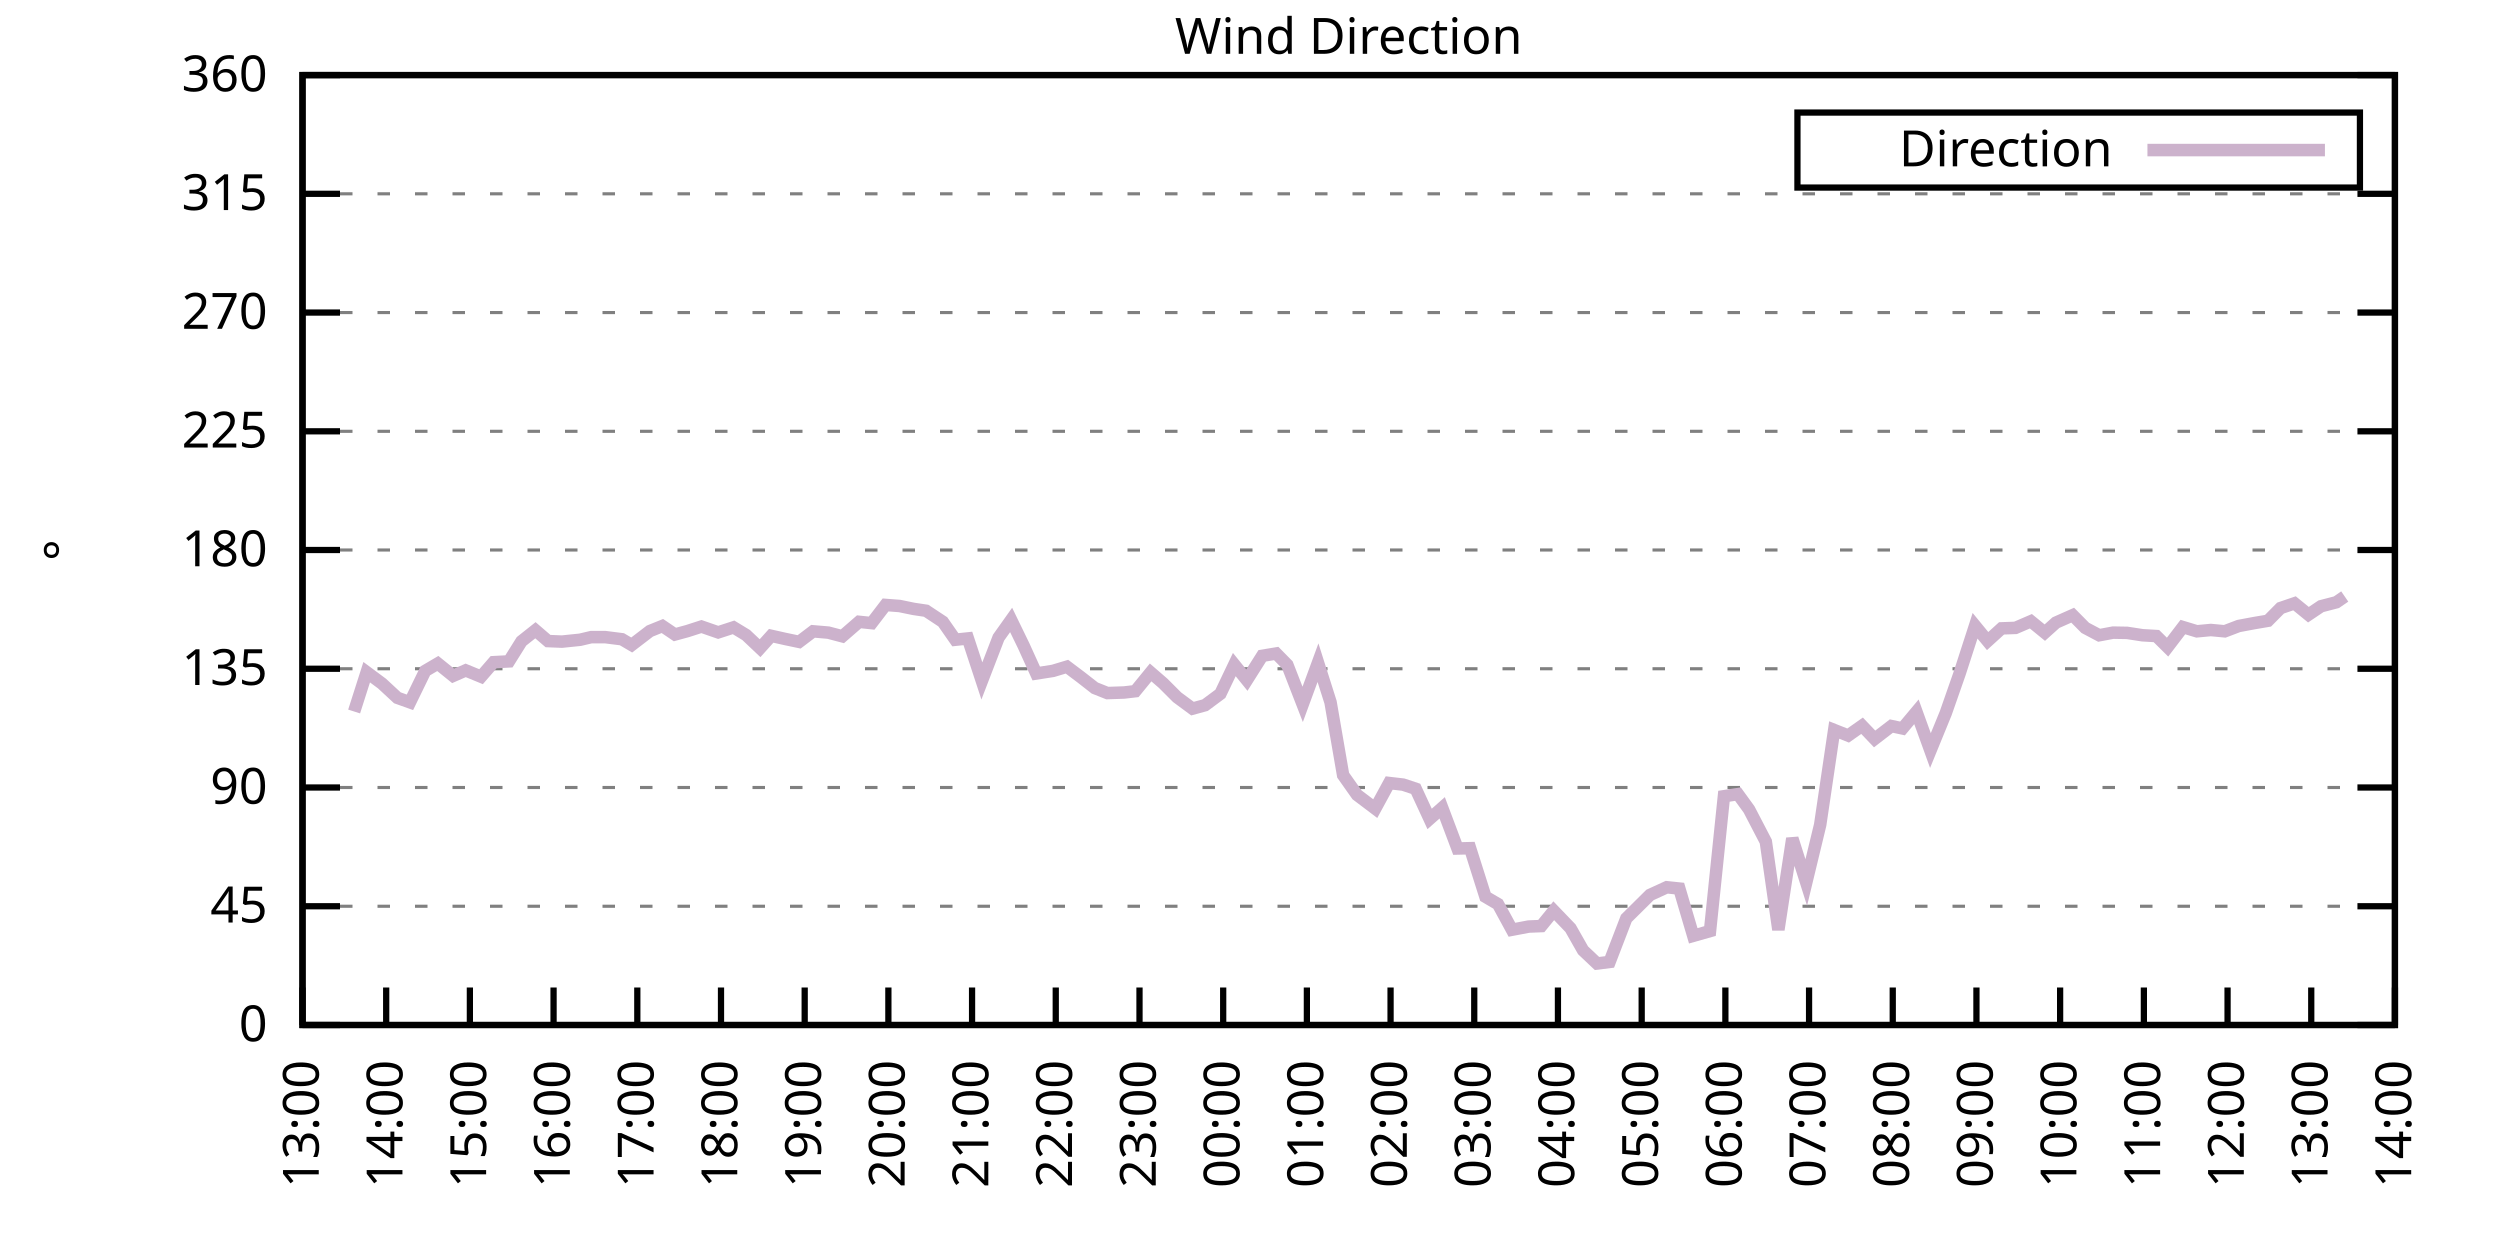
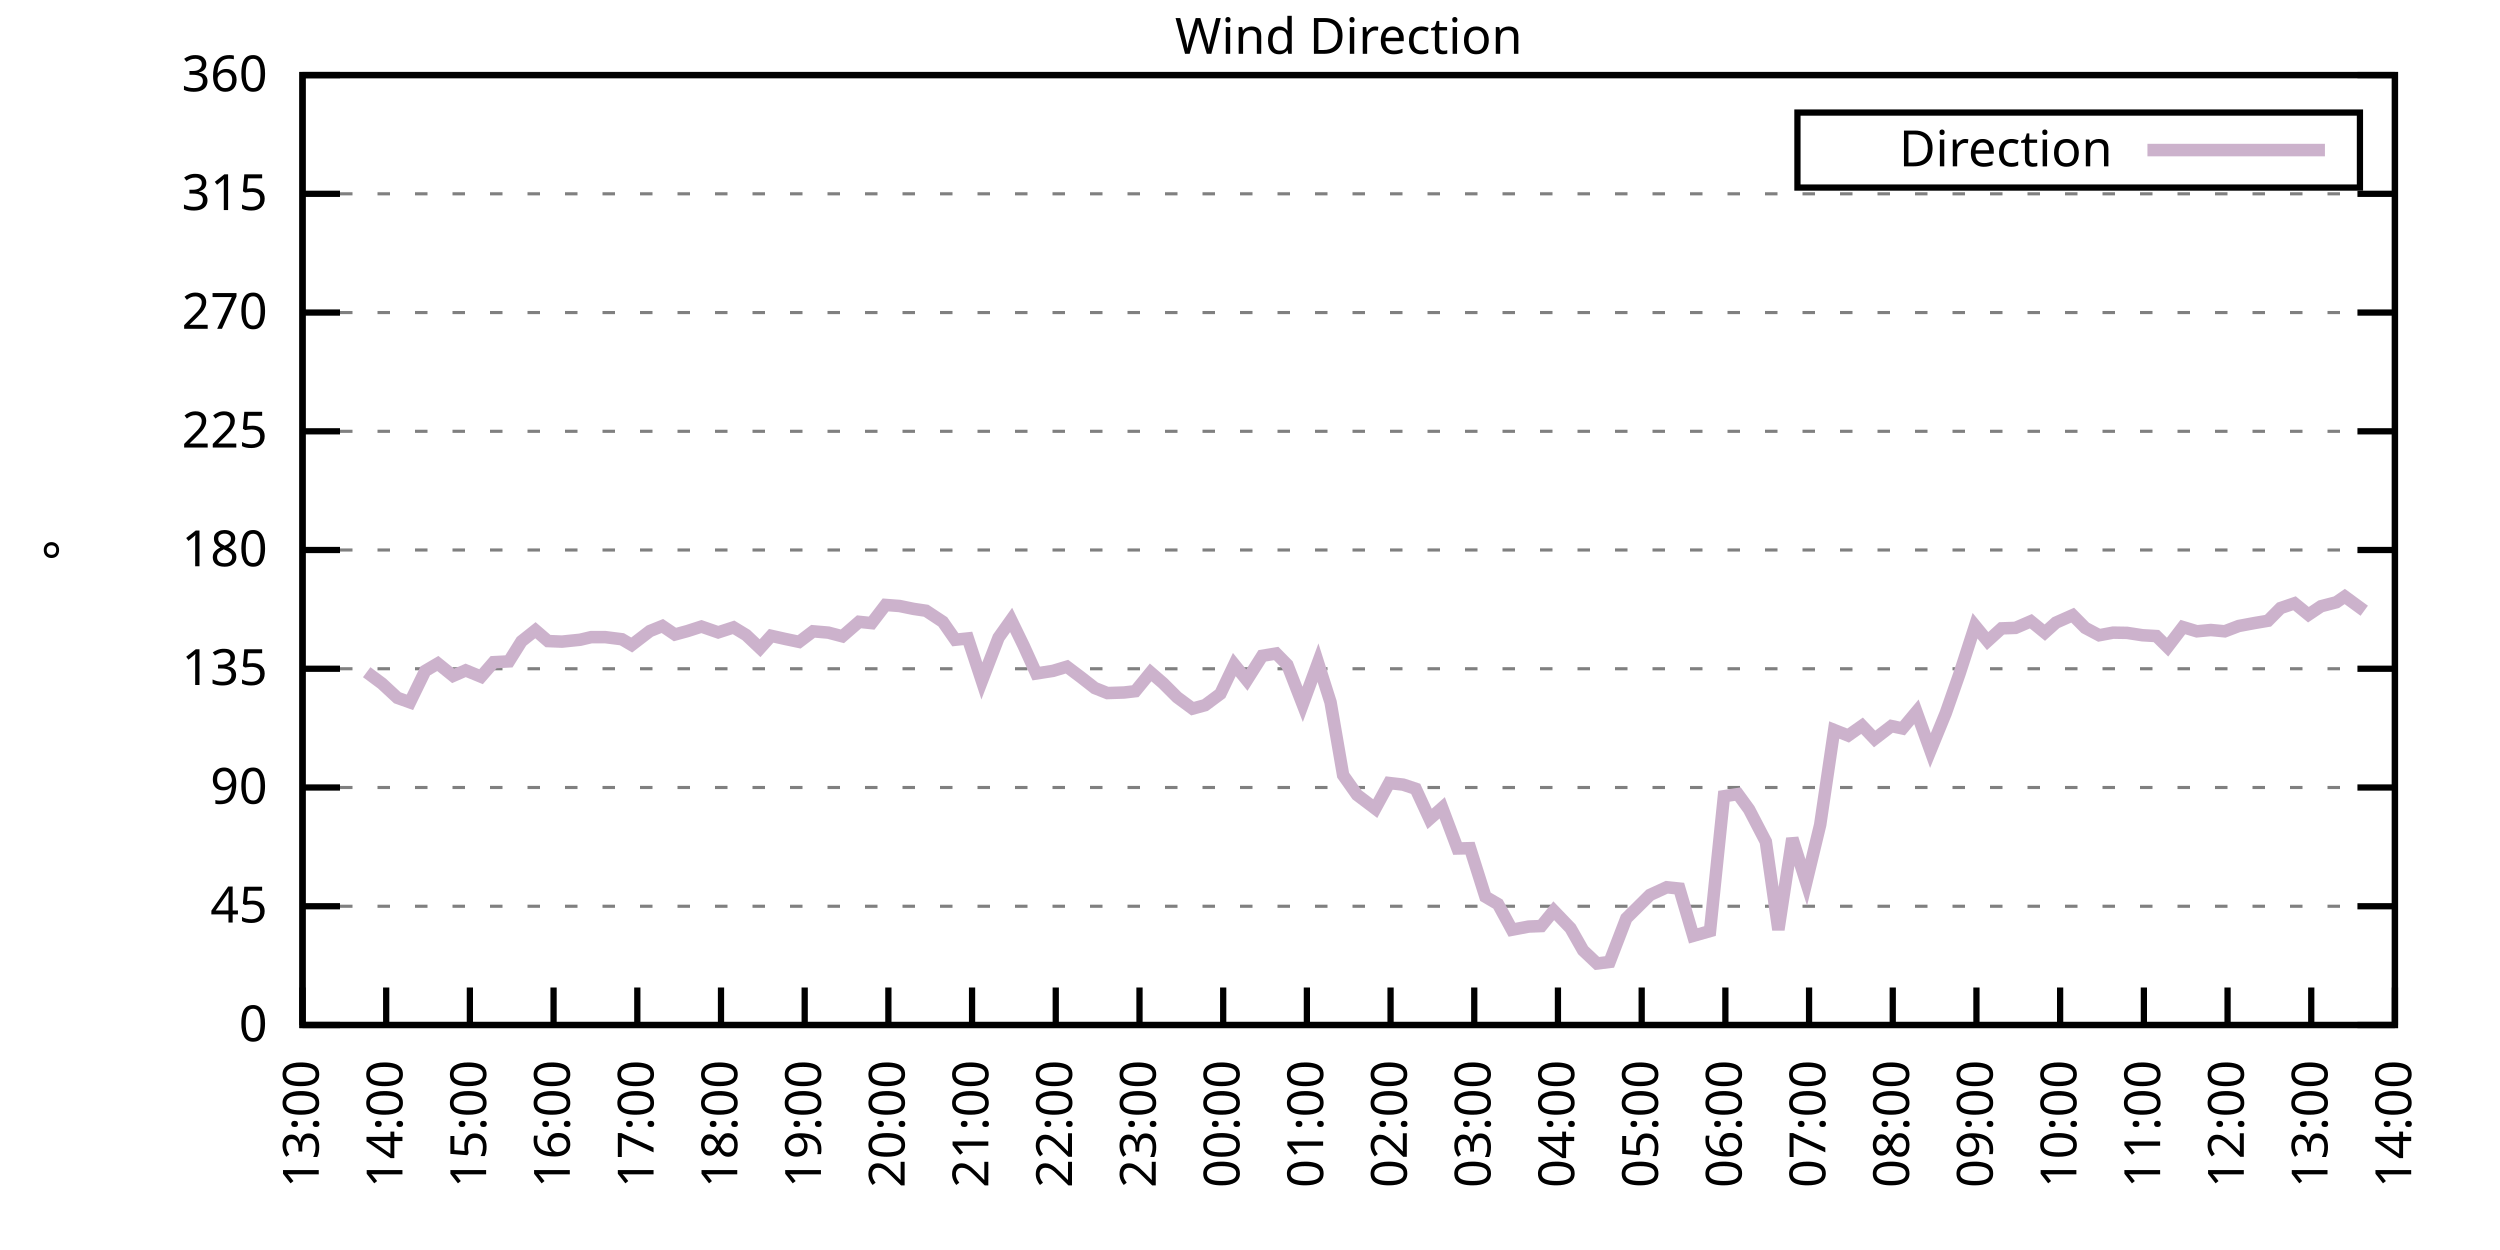
<svg xmlns="http://www.w3.org/2000/svg" xmlns:xlink="http://www.w3.org/1999/xlink" width="400" height="200" viewBox="0 0 400 200">
  <g id="gnuplot_canvas">
    <rect x="0" y="0" width="400" height="200" fill="none" />
    <defs>
      <circle id="gpDot" r="0.5" stroke-width="0.5" stroke="currentColor" />
      <path id="gpPt0" stroke-width="0.333" stroke="currentColor" d="M-1,0 h2 M0,-1 v2" />
      <path id="gpPt1" stroke-width="0.333" stroke="currentColor" d="M-1,-1 L1,1 M1,-1 L-1,1" />
      <path id="gpPt2" stroke-width="0.333" stroke="currentColor" d="M-1,0 L1,0 M0,-1 L0,1 M-1,-1 L1,1 M-1,1 L1,-1" />
      <rect id="gpPt3" stroke-width="0.333" stroke="currentColor" x="-1" y="-1" width="2" height="2" />
      <rect id="gpPt4" stroke-width="0.333" stroke="currentColor" fill="currentColor" x="-1" y="-1" width="2" height="2" />
      <circle id="gpPt5" stroke-width="0.333" stroke="currentColor" cx="0" cy="0" r="1" />
      <use xlink:href="#gpPt5" id="gpPt6" fill="currentColor" stroke="none" />
      <path id="gpPt7" stroke-width="0.333" stroke="currentColor" d="M0,-1.33 L-1.33,0.67 L1.33,0.67 z" />
      <use xlink:href="#gpPt7" id="gpPt8" fill="currentColor" stroke="none" />
      <use xlink:href="#gpPt7" id="gpPt9" stroke="currentColor" transform="rotate(180)" />
      <use xlink:href="#gpPt9" id="gpPt10" fill="currentColor" stroke="none" />
      <use xlink:href="#gpPt3" id="gpPt11" stroke="currentColor" transform="rotate(45)" />
      <use xlink:href="#gpPt11" id="gpPt12" fill="currentColor" stroke="none" />
      <path id="gpPt13" stroke-width="0.333" stroke="currentColor" d="M0,1.330 L1.265,0.411 L0.782,-1.067 L-0.782,-1.076 L-1.265,0.411 z" />
      <use xlink:href="#gpPt13" id="gpPt14" fill="currentColor" stroke="none" />
      <filter id="textbox" filterUnits="objectBoundingBox" x="0" y="0" height="1" width="1">
        <feFlood flood-color="white" flood-opacity="1" result="bgnd" />
        <feComposite in="SourceGraphic" in2="bgnd" operator="atop" />
      </filter>
      <filter id="greybox" filterUnits="objectBoundingBox" x="0" y="0" height="1" width="1">
        <feFlood flood-color="lightgrey" flood-opacity="1" result="grey" />
        <feComposite in="SourceGraphic" in2="grey" operator="atop" />
      </filter>
    </defs>
    <g fill="none" color="white" stroke="currentColor" stroke-width="1.00" stroke-linecap="butt" stroke-linejoin="miter">
</g>
    <g fill="none" color="black" stroke="currentColor" stroke-width="1.00" stroke-linecap="butt" stroke-linejoin="miter">
      <g stroke="none" shape-rendering="crispEdges">
        <polygon fill="rgb(255, 255, 255)" points="48.40,164.00 383.18,164.00 383.18,12.02 48.40,12.02 " />
      </g>
    </g>
    <g fill="none" color="black" stroke="currentColor" stroke-width="1.00" stroke-linecap="butt" stroke-linejoin="miter">
</g>
    <g fill="none" color="black" stroke="black" stroke-width="0.50" stroke-linecap="butt" stroke-linejoin="miter">
</g>
    <g fill="none" color="gray" stroke="currentColor" stroke-width="0.50" stroke-linecap="butt" stroke-linejoin="miter">
      <path stroke="gray" stroke-dasharray="2,4" class="gridline" d="M48.40,164.00 L383.19,164.00  " />
    </g>
    <g fill="none" color="gray" stroke="gray" stroke-width="1.00" stroke-linecap="butt" stroke-linejoin="miter">
</g>
    <g fill="none" color="black" stroke="currentColor" stroke-width="1.00" stroke-linecap="butt" stroke-linejoin="miter">
      <path stroke="black" d="M48.40,164.00 L54.40,164.00 M383.19,164.00 L377.19,164.00  " />
      <g transform="translate(42.80,166.60)" stroke="none" fill="black" font-family="Sans" font-size="8.00" text-anchor="end">
        <text>
          <tspan font-family="Sans"> 0</tspan>
        </text>
      </g>
    </g>
    <g fill="none" color="black" stroke="currentColor" stroke-width="1.00" stroke-linecap="butt" stroke-linejoin="miter">
</g>
    <g fill="none" color="black" stroke="black" stroke-width="0.50" stroke-linecap="butt" stroke-linejoin="miter">
</g>
    <g fill="none" color="gray" stroke="currentColor" stroke-width="0.50" stroke-linecap="butt" stroke-linejoin="miter">
      <path stroke="gray" stroke-dasharray="2,4" class="gridline" d="M48.40,145.00 L383.19,145.00  " />
    </g>
    <g fill="none" color="gray" stroke="gray" stroke-width="1.00" stroke-linecap="butt" stroke-linejoin="miter">
</g>
    <g fill="none" color="black" stroke="currentColor" stroke-width="1.00" stroke-linecap="butt" stroke-linejoin="miter">
      <path stroke="black" d="M48.40,145.00 L54.40,145.00 M383.19,145.00 L377.19,145.00  " />
      <g transform="translate(42.80,147.60)" stroke="none" fill="black" font-family="Sans" font-size="8.00" text-anchor="end">
        <text>
          <tspan font-family="Sans"> 45</tspan>
        </text>
      </g>
    </g>
    <g fill="none" color="black" stroke="currentColor" stroke-width="1.00" stroke-linecap="butt" stroke-linejoin="miter">
</g>
    <g fill="none" color="black" stroke="black" stroke-width="0.50" stroke-linecap="butt" stroke-linejoin="miter">
</g>
    <g fill="none" color="gray" stroke="currentColor" stroke-width="0.50" stroke-linecap="butt" stroke-linejoin="miter">
      <path stroke="gray" stroke-dasharray="2,4" class="gridline" d="M48.40,126.00 L383.19,126.00  " />
    </g>
    <g fill="none" color="gray" stroke="gray" stroke-width="1.00" stroke-linecap="butt" stroke-linejoin="miter">
</g>
    <g fill="none" color="black" stroke="currentColor" stroke-width="1.00" stroke-linecap="butt" stroke-linejoin="miter">
      <path stroke="black" d="M48.40,126.00 L54.40,126.00 M383.19,126.00 L377.19,126.00  " />
      <g transform="translate(42.80,128.60)" stroke="none" fill="black" font-family="Sans" font-size="8.00" text-anchor="end">
        <text>
          <tspan font-family="Sans"> 90</tspan>
        </text>
      </g>
    </g>
    <g fill="none" color="black" stroke="currentColor" stroke-width="1.00" stroke-linecap="butt" stroke-linejoin="miter">
</g>
    <g fill="none" color="black" stroke="black" stroke-width="0.50" stroke-linecap="butt" stroke-linejoin="miter">
</g>
    <g fill="none" color="gray" stroke="currentColor" stroke-width="0.50" stroke-linecap="butt" stroke-linejoin="miter">
      <path stroke="gray" stroke-dasharray="2,4" class="gridline" d="M48.40,107.00 L383.19,107.00  " />
    </g>
    <g fill="none" color="gray" stroke="gray" stroke-width="1.00" stroke-linecap="butt" stroke-linejoin="miter">
</g>
    <g fill="none" color="black" stroke="currentColor" stroke-width="1.00" stroke-linecap="butt" stroke-linejoin="miter">
      <path stroke="black" d="M48.40,107.00 L54.40,107.00 M383.19,107.00 L377.19,107.00  " />
      <g transform="translate(42.80,109.60)" stroke="none" fill="black" font-family="Sans" font-size="8.00" text-anchor="end">
        <text>
          <tspan font-family="Sans"> 135</tspan>
        </text>
      </g>
    </g>
    <g fill="none" color="black" stroke="currentColor" stroke-width="1.00" stroke-linecap="butt" stroke-linejoin="miter">
</g>
    <g fill="none" color="black" stroke="black" stroke-width="0.50" stroke-linecap="butt" stroke-linejoin="miter">
</g>
    <g fill="none" color="gray" stroke="currentColor" stroke-width="0.50" stroke-linecap="butt" stroke-linejoin="miter">
      <path stroke="gray" stroke-dasharray="2,4" class="gridline" d="M48.40,88.00 L383.19,88.00  " />
    </g>
    <g fill="none" color="gray" stroke="gray" stroke-width="1.00" stroke-linecap="butt" stroke-linejoin="miter">
</g>
    <g fill="none" color="black" stroke="currentColor" stroke-width="1.00" stroke-linecap="butt" stroke-linejoin="miter">
      <path stroke="black" d="M48.40,88.00 L54.40,88.00 M383.19,88.00 L377.19,88.00  " />
      <g transform="translate(42.80,90.60)" stroke="none" fill="black" font-family="Sans" font-size="8.00" text-anchor="end">
        <text>
          <tspan font-family="Sans"> 180</tspan>
        </text>
      </g>
    </g>
    <g fill="none" color="black" stroke="currentColor" stroke-width="1.00" stroke-linecap="butt" stroke-linejoin="miter">
</g>
    <g fill="none" color="black" stroke="black" stroke-width="0.50" stroke-linecap="butt" stroke-linejoin="miter">
</g>
    <g fill="none" color="gray" stroke="currentColor" stroke-width="0.50" stroke-linecap="butt" stroke-linejoin="miter">
      <path stroke="gray" stroke-dasharray="2,4" class="gridline" d="M48.40,69.01 L383.19,69.01  " />
    </g>
    <g fill="none" color="gray" stroke="gray" stroke-width="1.00" stroke-linecap="butt" stroke-linejoin="miter">
</g>
    <g fill="none" color="black" stroke="currentColor" stroke-width="1.00" stroke-linecap="butt" stroke-linejoin="miter">
      <path stroke="black" d="M48.40,69.01 L54.40,69.01 M383.19,69.01 L377.19,69.01  " />
      <g transform="translate(42.80,71.61)" stroke="none" fill="black" font-family="Sans" font-size="8.00" text-anchor="end">
        <text>
          <tspan font-family="Sans"> 225</tspan>
        </text>
      </g>
    </g>
    <g fill="none" color="black" stroke="currentColor" stroke-width="1.00" stroke-linecap="butt" stroke-linejoin="miter">
</g>
    <g fill="none" color="black" stroke="black" stroke-width="0.50" stroke-linecap="butt" stroke-linejoin="miter">
</g>
    <g fill="none" color="gray" stroke="currentColor" stroke-width="0.50" stroke-linecap="butt" stroke-linejoin="miter">
      <path stroke="gray" stroke-dasharray="2,4" class="gridline" d="M48.40,50.01 L383.19,50.01  " />
    </g>
    <g fill="none" color="gray" stroke="gray" stroke-width="1.00" stroke-linecap="butt" stroke-linejoin="miter">
</g>
    <g fill="none" color="black" stroke="currentColor" stroke-width="1.00" stroke-linecap="butt" stroke-linejoin="miter">
      <path stroke="black" d="M48.40,50.01 L54.40,50.01 M383.19,50.01 L377.19,50.01  " />
      <g transform="translate(42.80,52.61)" stroke="none" fill="black" font-family="Sans" font-size="8.00" text-anchor="end">
        <text>
          <tspan font-family="Sans"> 270</tspan>
        </text>
      </g>
    </g>
    <g fill="none" color="black" stroke="currentColor" stroke-width="1.00" stroke-linecap="butt" stroke-linejoin="miter">
</g>
    <g fill="none" color="black" stroke="black" stroke-width="0.50" stroke-linecap="butt" stroke-linejoin="miter">
</g>
    <g fill="none" color="gray" stroke="currentColor" stroke-width="0.50" stroke-linecap="butt" stroke-linejoin="miter">
      <path stroke="gray" stroke-dasharray="2,4" class="gridline" d="M48.40,31.01 L383.19,31.01  " />
    </g>
    <g fill="none" color="gray" stroke="gray" stroke-width="1.00" stroke-linecap="butt" stroke-linejoin="miter">
</g>
    <g fill="none" color="black" stroke="currentColor" stroke-width="1.00" stroke-linecap="butt" stroke-linejoin="miter">
      <path stroke="black" d="M48.40,31.01 L54.40,31.01 M383.19,31.01 L377.19,31.01  " />
      <g transform="translate(42.80,33.61)" stroke="none" fill="black" font-family="Sans" font-size="8.00" text-anchor="end">
        <text>
          <tspan font-family="Sans"> 315</tspan>
        </text>
      </g>
    </g>
    <g fill="none" color="black" stroke="currentColor" stroke-width="1.00" stroke-linecap="butt" stroke-linejoin="miter">
</g>
    <g fill="none" color="black" stroke="black" stroke-width="0.50" stroke-linecap="butt" stroke-linejoin="miter">
</g>
    <g fill="none" color="gray" stroke="currentColor" stroke-width="0.50" stroke-linecap="butt" stroke-linejoin="miter">
      <path stroke="gray" stroke-dasharray="2,4" class="gridline" d="M48.40,12.01 L383.19,12.01  " />
    </g>
    <g fill="none" color="gray" stroke="gray" stroke-width="1.00" stroke-linecap="butt" stroke-linejoin="miter">
</g>
    <g fill="none" color="black" stroke="currentColor" stroke-width="1.00" stroke-linecap="butt" stroke-linejoin="miter">
      <path stroke="black" d="M48.40,12.01 L54.40,12.01 M383.19,12.01 L377.19,12.01  " />
      <g transform="translate(42.80,14.61)" stroke="none" fill="black" font-family="Sans" font-size="8.00" text-anchor="end">
        <text>
          <tspan font-family="Sans"> 360</tspan>
        </text>
      </g>
    </g>
    <g fill="none" color="black" stroke="currentColor" stroke-width="1.00" stroke-linecap="butt" stroke-linejoin="miter">
      <path stroke="black" d="M48.40,164.00 L48.40,158.00  " />
      <g transform="translate(51.00,169.60) rotate(270.00)" stroke="none" fill="black" font-family="Sans" font-size="8.00" text-anchor="end">
        <text>
          <tspan font-family="Sans">13:00</tspan>
        </text>
      </g>
    </g>
    <g fill="none" color="black" stroke="currentColor" stroke-width="1.00" stroke-linecap="butt" stroke-linejoin="miter">
      <path stroke="black" d="M61.79,164.00 L61.79,158.00  " />
      <g transform="translate(64.39,169.60) rotate(270.00)" stroke="none" fill="black" font-family="Sans" font-size="8.00" text-anchor="end">
        <text>
          <tspan font-family="Sans">14:00</tspan>
        </text>
      </g>
    </g>
    <g fill="none" color="black" stroke="currentColor" stroke-width="1.00" stroke-linecap="butt" stroke-linejoin="miter">
      <path stroke="black" d="M75.18,164.00 L75.18,158.00  " />
      <g transform="translate(77.78,169.60) rotate(270.00)" stroke="none" fill="black" font-family="Sans" font-size="8.00" text-anchor="end">
        <text>
          <tspan font-family="Sans">15:00</tspan>
        </text>
      </g>
    </g>
    <g fill="none" color="black" stroke="currentColor" stroke-width="1.00" stroke-linecap="butt" stroke-linejoin="miter">
      <path stroke="black" d="M88.57,164.00 L88.57,158.00  " />
      <g transform="translate(91.17,169.60) rotate(270.00)" stroke="none" fill="black" font-family="Sans" font-size="8.00" text-anchor="end">
        <text>
          <tspan font-family="Sans">16:00</tspan>
        </text>
      </g>
    </g>
    <g fill="none" color="black" stroke="currentColor" stroke-width="1.00" stroke-linecap="butt" stroke-linejoin="miter">
      <path stroke="black" d="M101.97,164.00 L101.97,158.00  " />
      <g transform="translate(104.57,169.60) rotate(270.00)" stroke="none" fill="black" font-family="Sans" font-size="8.00" text-anchor="end">
        <text>
          <tspan font-family="Sans">17:00</tspan>
        </text>
      </g>
    </g>
    <g fill="none" color="black" stroke="currentColor" stroke-width="1.00" stroke-linecap="butt" stroke-linejoin="miter">
      <path stroke="black" d="M115.36,164.00 L115.36,158.00  " />
      <g transform="translate(117.96,169.60) rotate(270.00)" stroke="none" fill="black" font-family="Sans" font-size="8.00" text-anchor="end">
        <text>
          <tspan font-family="Sans">18:00</tspan>
        </text>
      </g>
    </g>
    <g fill="none" color="black" stroke="currentColor" stroke-width="1.00" stroke-linecap="butt" stroke-linejoin="miter">
      <path stroke="black" d="M128.75,164.00 L128.75,158.00  " />
      <g transform="translate(131.35,169.60) rotate(270.00)" stroke="none" fill="black" font-family="Sans" font-size="8.00" text-anchor="end">
        <text>
          <tspan font-family="Sans">19:00</tspan>
        </text>
      </g>
    </g>
    <g fill="none" color="black" stroke="currentColor" stroke-width="1.00" stroke-linecap="butt" stroke-linejoin="miter">
      <path stroke="black" d="M142.14,164.00 L142.14,158.00  " />
      <g transform="translate(144.74,169.60) rotate(270.00)" stroke="none" fill="black" font-family="Sans" font-size="8.00" text-anchor="end">
        <text>
          <tspan font-family="Sans">20:00</tspan>
        </text>
      </g>
    </g>
    <g fill="none" color="black" stroke="currentColor" stroke-width="1.00" stroke-linecap="butt" stroke-linejoin="miter">
      <path stroke="black" d="M155.53,164.00 L155.53,158.00  " />
      <g transform="translate(158.13,169.60) rotate(270.00)" stroke="none" fill="black" font-family="Sans" font-size="8.00" text-anchor="end">
        <text>
          <tspan font-family="Sans">21:00</tspan>
        </text>
      </g>
    </g>
    <g fill="none" color="black" stroke="currentColor" stroke-width="1.00" stroke-linecap="butt" stroke-linejoin="miter">
      <path stroke="black" d="M168.92,164.00 L168.92,158.00  " />
      <g transform="translate(171.52,169.60) rotate(270.00)" stroke="none" fill="black" font-family="Sans" font-size="8.00" text-anchor="end">
        <text>
          <tspan font-family="Sans">22:00</tspan>
        </text>
      </g>
    </g>
    <g fill="none" color="black" stroke="currentColor" stroke-width="1.00" stroke-linecap="butt" stroke-linejoin="miter">
      <path stroke="black" d="M182.32,164.00 L182.32,158.00  " />
      <g transform="translate(184.92,169.60) rotate(270.00)" stroke="none" fill="black" font-family="Sans" font-size="8.00" text-anchor="end">
        <text>
          <tspan font-family="Sans">23:00</tspan>
        </text>
      </g>
    </g>
    <g fill="none" color="black" stroke="currentColor" stroke-width="1.00" stroke-linecap="butt" stroke-linejoin="miter">
      <path stroke="black" d="M195.71,164.00 L195.71,158.00  " />
      <g transform="translate(198.31,169.60) rotate(270.00)" stroke="none" fill="black" font-family="Sans" font-size="8.00" text-anchor="end">
        <text>
          <tspan font-family="Sans">00:00</tspan>
        </text>
      </g>
    </g>
    <g fill="none" color="black" stroke="currentColor" stroke-width="1.00" stroke-linecap="butt" stroke-linejoin="miter">
      <path stroke="black" d="M209.10,164.00 L209.10,158.00  " />
      <g transform="translate(211.70,169.60) rotate(270.00)" stroke="none" fill="black" font-family="Sans" font-size="8.00" text-anchor="end">
        <text>
          <tspan font-family="Sans">01:00</tspan>
        </text>
      </g>
    </g>
    <g fill="none" color="black" stroke="currentColor" stroke-width="1.00" stroke-linecap="butt" stroke-linejoin="miter">
      <path stroke="black" d="M222.49,164.00 L222.49,158.00  " />
      <g transform="translate(225.09,169.60) rotate(270.00)" stroke="none" fill="black" font-family="Sans" font-size="8.00" text-anchor="end">
        <text>
          <tspan font-family="Sans">02:00</tspan>
        </text>
      </g>
    </g>
    <g fill="none" color="black" stroke="currentColor" stroke-width="1.00" stroke-linecap="butt" stroke-linejoin="miter">
      <path stroke="black" d="M235.88,164.00 L235.88,158.00  " />
      <g transform="translate(238.48,169.60) rotate(270.00)" stroke="none" fill="black" font-family="Sans" font-size="8.00" text-anchor="end">
        <text>
          <tspan font-family="Sans">03:00</tspan>
        </text>
      </g>
    </g>
    <g fill="none" color="black" stroke="currentColor" stroke-width="1.00" stroke-linecap="butt" stroke-linejoin="miter">
      <path stroke="black" d="M249.27,164.00 L249.27,158.00  " />
      <g transform="translate(251.87,169.60) rotate(270.00)" stroke="none" fill="black" font-family="Sans" font-size="8.00" text-anchor="end">
        <text>
          <tspan font-family="Sans">04:00</tspan>
        </text>
      </g>
    </g>
    <g fill="none" color="black" stroke="currentColor" stroke-width="1.00" stroke-linecap="butt" stroke-linejoin="miter">
      <path stroke="black" d="M262.67,164.00 L262.67,158.00  " />
      <g transform="translate(265.27,169.60) rotate(270.00)" stroke="none" fill="black" font-family="Sans" font-size="8.00" text-anchor="end">
        <text>
          <tspan font-family="Sans">05:00</tspan>
        </text>
      </g>
    </g>
    <g fill="none" color="black" stroke="currentColor" stroke-width="1.00" stroke-linecap="butt" stroke-linejoin="miter">
      <path stroke="black" d="M276.06,164.00 L276.06,158.00  " />
      <g transform="translate(278.66,169.60) rotate(270.00)" stroke="none" fill="black" font-family="Sans" font-size="8.00" text-anchor="end">
        <text>
          <tspan font-family="Sans">06:00</tspan>
        </text>
      </g>
    </g>
    <g fill="none" color="black" stroke="currentColor" stroke-width="1.00" stroke-linecap="butt" stroke-linejoin="miter">
      <path stroke="black" d="M289.45,164.00 L289.45,158.00  " />
      <g transform="translate(292.05,169.60) rotate(270.00)" stroke="none" fill="black" font-family="Sans" font-size="8.00" text-anchor="end">
        <text>
          <tspan font-family="Sans">07:00</tspan>
        </text>
      </g>
    </g>
    <g fill="none" color="black" stroke="currentColor" stroke-width="1.00" stroke-linecap="butt" stroke-linejoin="miter">
      <path stroke="black" d="M302.84,164.00 L302.84,158.00  " />
      <g transform="translate(305.44,169.60) rotate(270.00)" stroke="none" fill="black" font-family="Sans" font-size="8.00" text-anchor="end">
        <text>
          <tspan font-family="Sans">08:00</tspan>
        </text>
      </g>
    </g>
    <g fill="none" color="black" stroke="currentColor" stroke-width="1.00" stroke-linecap="butt" stroke-linejoin="miter">
      <path stroke="black" d="M316.23,164.00 L316.23,158.00  " />
      <g transform="translate(318.83,169.60) rotate(270.00)" stroke="none" fill="black" font-family="Sans" font-size="8.00" text-anchor="end">
        <text>
          <tspan font-family="Sans">09:00</tspan>
        </text>
      </g>
    </g>
    <g fill="none" color="black" stroke="currentColor" stroke-width="1.00" stroke-linecap="butt" stroke-linejoin="miter">
      <path stroke="black" d="M329.62,164.00 L329.62,158.00  " />
      <g transform="translate(332.22,169.60) rotate(270.00)" stroke="none" fill="black" font-family="Sans" font-size="8.00" text-anchor="end">
        <text>
          <tspan font-family="Sans">10:00</tspan>
        </text>
      </g>
    </g>
    <g fill="none" color="black" stroke="currentColor" stroke-width="1.00" stroke-linecap="butt" stroke-linejoin="miter">
      <path stroke="black" d="M343.02,164.00 L343.02,158.00  " />
      <g transform="translate(345.62,169.60) rotate(270.00)" stroke="none" fill="black" font-family="Sans" font-size="8.00" text-anchor="end">
        <text>
          <tspan font-family="Sans">11:00</tspan>
        </text>
      </g>
    </g>
    <g fill="none" color="black" stroke="currentColor" stroke-width="1.00" stroke-linecap="butt" stroke-linejoin="miter">
      <path stroke="black" d="M356.41,164.00 L356.41,158.00  " />
      <g transform="translate(359.01,169.60) rotate(270.00)" stroke="none" fill="black" font-family="Sans" font-size="8.00" text-anchor="end">
        <text>
          <tspan font-family="Sans">12:00</tspan>
        </text>
      </g>
    </g>
    <g fill="none" color="black" stroke="currentColor" stroke-width="1.00" stroke-linecap="butt" stroke-linejoin="miter">
      <path stroke="black" d="M369.80,164.00 L369.80,158.00  " />
      <g transform="translate(372.40,169.60) rotate(270.00)" stroke="none" fill="black" font-family="Sans" font-size="8.00" text-anchor="end">
        <text>
          <tspan font-family="Sans">13:00</tspan>
        </text>
      </g>
    </g>
    <g fill="none" color="black" stroke="currentColor" stroke-width="1.00" stroke-linecap="butt" stroke-linejoin="miter">
      <path stroke="black" d="M383.19,164.00 L383.19,158.00  " />
      <g transform="translate(385.79,169.60) rotate(270.00)" stroke="none" fill="black" font-family="Sans" font-size="8.00" text-anchor="end">
        <text>
          <tspan font-family="Sans">14:00</tspan>
        </text>
      </g>
    </g>
    <g fill="none" color="black" stroke="currentColor" stroke-width="1.00" stroke-linecap="butt" stroke-linejoin="miter">
</g>
    <g fill="none" color="black" stroke="currentColor" stroke-width="1.00" stroke-linecap="butt" stroke-linejoin="miter">
      <path stroke="black" d="M48.40,12.01 L48.40,164.00 L383.19,164.00 L383.19,12.01 L48.40,12.01 Z  " />
    </g>
    <g fill="none" color="black" stroke="currentColor" stroke-width="1.00" stroke-linecap="butt" stroke-linejoin="miter">
</g>
    <g fill="none" color="black" stroke="currentColor" stroke-width="1.00" stroke-linecap="butt" stroke-linejoin="miter">
      <path stroke="black" d="M287.59,30.01 L287.59,18.01 L377.59,18.01 L377.59,30.01 L287.59,30.01 Z  " />
    </g>
    <g id="Wind_direction_plot_1">
      <g fill="none" color="white" stroke="black" stroke-width="2.00" stroke-linecap="butt" stroke-linejoin="miter">
</g>
      <g fill="none" color="black" stroke="currentColor" stroke-width="2.00" stroke-linecap="butt" stroke-linejoin="miter">
        <g transform="translate(337.99,26.61)" stroke="none" fill="black" font-family="Sans" font-size="8.00" text-anchor="end">
          <text>
            <tspan font-family="Sans">Direction</tspan>
          </text>
        </g>
      </g>
      <g fill="none" color="black" stroke="currentColor" stroke-width="2.00" stroke-linecap="butt" stroke-linejoin="miter">
-         <path stroke="rgb(204, 178, 204)" d="M343.59,24.01 L371.99,24.01 M56.66,113.84 L58.67,107.55 L61.12,109.37 L63.58,111.65 L65.59,112.37 L68.04,107.34   L70.05,106.16 L72.50,108.14 L74.51,107.26 L76.97,108.27 L78.98,105.95 L81.43,105.82 L83.44,102.61 L85.67,100.84   L87.68,102.57 L89.91,102.66 L92.82,102.36 L94.60,101.94 L96.83,101.94 L99.51,102.28 L101.07,103.20 L103.98,100.97   L105.98,100.16 L107.99,101.52 L110.00,100.97 L112.23,100.25 L114.91,101.18 L117.37,100.38 L119.38,101.60 L121.61,103.71   L123.39,101.73 L125.62,102.23 L127.86,102.70 L130.09,101.01 L132.54,101.22 L134.78,101.81 L137.45,99.49 L139.46,99.70   L141.69,96.79 L143.93,96.96 L146.16,97.42 L148.17,97.72 L150.85,99.49 L152.85,102.36 L154.86,102.15 L157.10,108.95   L159.77,102.02 L161.78,99.19 L163.79,103.33 L165.80,107.76 L168.48,107.34 L170.71,106.67 L172.94,108.35 L175.17,110.09   L177.18,110.89 L179.86,110.80 L181.65,110.59 L184.10,107.59 L186.11,109.33 L188.34,111.56 L190.80,113.38 L192.81,112.83   L195.26,111.01 L197.49,106.33 L199.50,108.82 L201.96,104.93 L204.19,104.56 L205.97,106.37 L208.43,112.70 L210.88,106.03   L212.89,112.37 L214.90,124.02 L217.13,127.18 L220.04,129.38 L222.27,125.28 L224.50,125.54 L226.51,126.21 L228.74,131.03   L230.75,129.25 L233.20,135.76 L235.21,135.71 L237.67,143.48 L239.68,144.66 L241.91,148.76 L244.59,148.25 L246.60,148.17   L248.60,145.72 L251.28,148.51 L253.29,152.05 L255.52,154.16 L257.53,153.91 L260.21,146.94 L264.00,143.19 L266.68,141.96   L268.69,142.17 L270.92,149.73 L273.60,148.97 L275.83,127.40 L278.07,127.06 L279.85,129.51 L282.53,134.66 L284.54,148.76   L286.77,134.15 L289.00,141.20 L291.23,131.96 L293.47,116.80 L295.70,117.69 L297.93,116.12 L299.94,118.23 L302.62,116.17   L304.40,116.55 L306.63,113.89 L308.87,120.09 L311.32,114.10 L313.55,107.72 L316.01,100.12 L318.02,102.57 L320.25,100.54   L322.48,100.46 L324.94,99.40 L327.17,101.22 L328.95,99.62 L331.63,98.43 L333.64,100.46 L335.87,101.64 L338.10,101.22   L340.34,101.26 L342.79,101.64 L345.02,101.77 L346.81,103.54 L349.26,100.33 L351.50,101.01 L353.73,100.80 L355.96,101.01   L358.19,100.16 L360.65,99.70 L362.88,99.32 L364.89,97.29 L367.12,96.53 L369.35,98.35 L371.36,97.00 L373.82,96.36   L375.16,95.44  " />
+         <path stroke="rgb(204, 178, 204)" d="M343.59,24.01 L371.99,24.01 M58.67,107.55 L61.12,109.37 L63.58,111.65 L65.59,112.37 L68.04,107.34 L70.05,106.16   L72.50,108.14 L74.51,107.26 L76.97,108.27 L78.98,105.95 L81.43,105.82 L83.44,102.61 L85.67,100.84 L87.68,102.57   L89.91,102.66 L92.82,102.36 L94.60,101.94 L96.83,101.94 L99.51,102.28 L101.07,103.20 L103.98,100.97 L105.98,100.16   L107.99,101.52 L110.00,100.97 L112.23,100.25 L114.91,101.18 L117.37,100.38 L119.38,101.60 L121.61,103.71 L123.39,101.73   L125.62,102.23 L127.86,102.70 L130.09,101.01 L132.54,101.22 L134.78,101.81 L137.45,99.49 L139.46,99.70 L141.69,96.79   L143.93,96.96 L146.16,97.42 L148.17,97.72 L150.85,99.49 L152.85,102.36 L154.86,102.15 L157.10,108.95 L159.77,102.02   L161.78,99.19 L163.79,103.33 L165.80,107.76 L168.48,107.34 L170.71,106.67 L172.94,108.35 L175.17,110.09 L177.18,110.89   L179.86,110.80 L181.65,110.59 L184.10,107.59 L186.11,109.33 L188.34,111.56 L190.80,113.38 L192.81,112.83 L195.26,111.01   L197.49,106.33 L199.50,108.82 L201.96,104.93 L204.19,104.56 L205.97,106.37 L208.43,112.70 L210.88,106.03 L212.89,112.37   L214.90,124.02 L217.13,127.18 L220.04,129.38 L222.27,125.28 L224.50,125.54 L226.51,126.21 L228.74,131.03 L230.75,129.25   L233.20,135.76 L235.21,135.71 L237.67,143.48 L239.68,144.66 L241.91,148.76 L244.59,148.25 L246.60,148.17 L248.60,145.72   L251.28,148.51 L253.29,152.05 L255.52,154.16 L257.53,153.91 L260.21,146.94 L264.00,143.19 L266.68,141.96 L268.69,142.17   L270.92,149.73 L273.60,148.97 L275.83,127.40 L278.07,127.06 L279.85,129.51 L282.53,134.66 L284.54,148.76 L286.77,134.15   L289.00,141.20 L291.23,131.96 L293.47,116.80 L295.70,117.69 L297.93,116.12 L299.94,118.23 L302.62,116.17 L304.40,116.55   L306.63,113.89 L308.87,120.09 L311.32,114.10 L313.55,107.72 L316.01,100.12 L318.02,102.57 L320.25,100.54 L322.48,100.46   L324.94,99.40 L327.17,101.22 L328.95,99.62 L331.63,98.43 L333.64,100.46 L335.87,101.64 L338.10,101.22 L340.34,101.26   L342.79,101.64 L345.02,101.77 L346.81,103.54 L349.26,100.33 L351.50,101.01 L353.73,100.80 L355.96,101.01 L358.19,100.16   L360.65,99.70 L362.88,99.32 L364.89,97.29 L367.12,96.53 L369.35,98.35 L371.36,97.00 L373.82,96.36 L375.16,95.44   L378.28,97.72  " />
      </g>
    </g>
    <g fill="none" color="black" stroke="currentColor" stroke-width="2.00" stroke-linecap="butt" stroke-linejoin="miter">
</g>
    <g fill="none" color="black" stroke="black" stroke-width="1.00" stroke-linecap="butt" stroke-linejoin="miter">
</g>
    <g fill="none" color="black" stroke="currentColor" stroke-width="1.00" stroke-linecap="butt" stroke-linejoin="miter">
      <path stroke="black" d="M48.40,12.01 L48.40,164.00 L383.19,164.00 L383.19,12.01 L48.40,12.01 Z  " />
      <g transform="translate(12.80,88.01) rotate(270.00)" stroke="none" fill="black" font-family="Sans" font-size="8.00" text-anchor="middle">
        <text>
          <tspan font-family="Sans">°</tspan>
        </text>
      </g>
    </g>
    <g fill="none" color="black" stroke="currentColor" stroke-width="1.00" stroke-linecap="butt" stroke-linejoin="miter">
</g>
    <g fill="none" color="black" stroke="currentColor" stroke-width="1.00" stroke-linecap="butt" stroke-linejoin="miter">
      <g transform="translate(215.79,8.61)" stroke="none" fill="black" font-family="Sans" font-size="8.00" text-anchor="middle">
        <text>
          <tspan font-family="Sans">Wind Direction</tspan>
        </text>
      </g>
    </g>
    <g fill="none" color="black" stroke="currentColor" stroke-width="1.00" stroke-linecap="butt" stroke-linejoin="miter">
</g>
  </g>
</svg>
